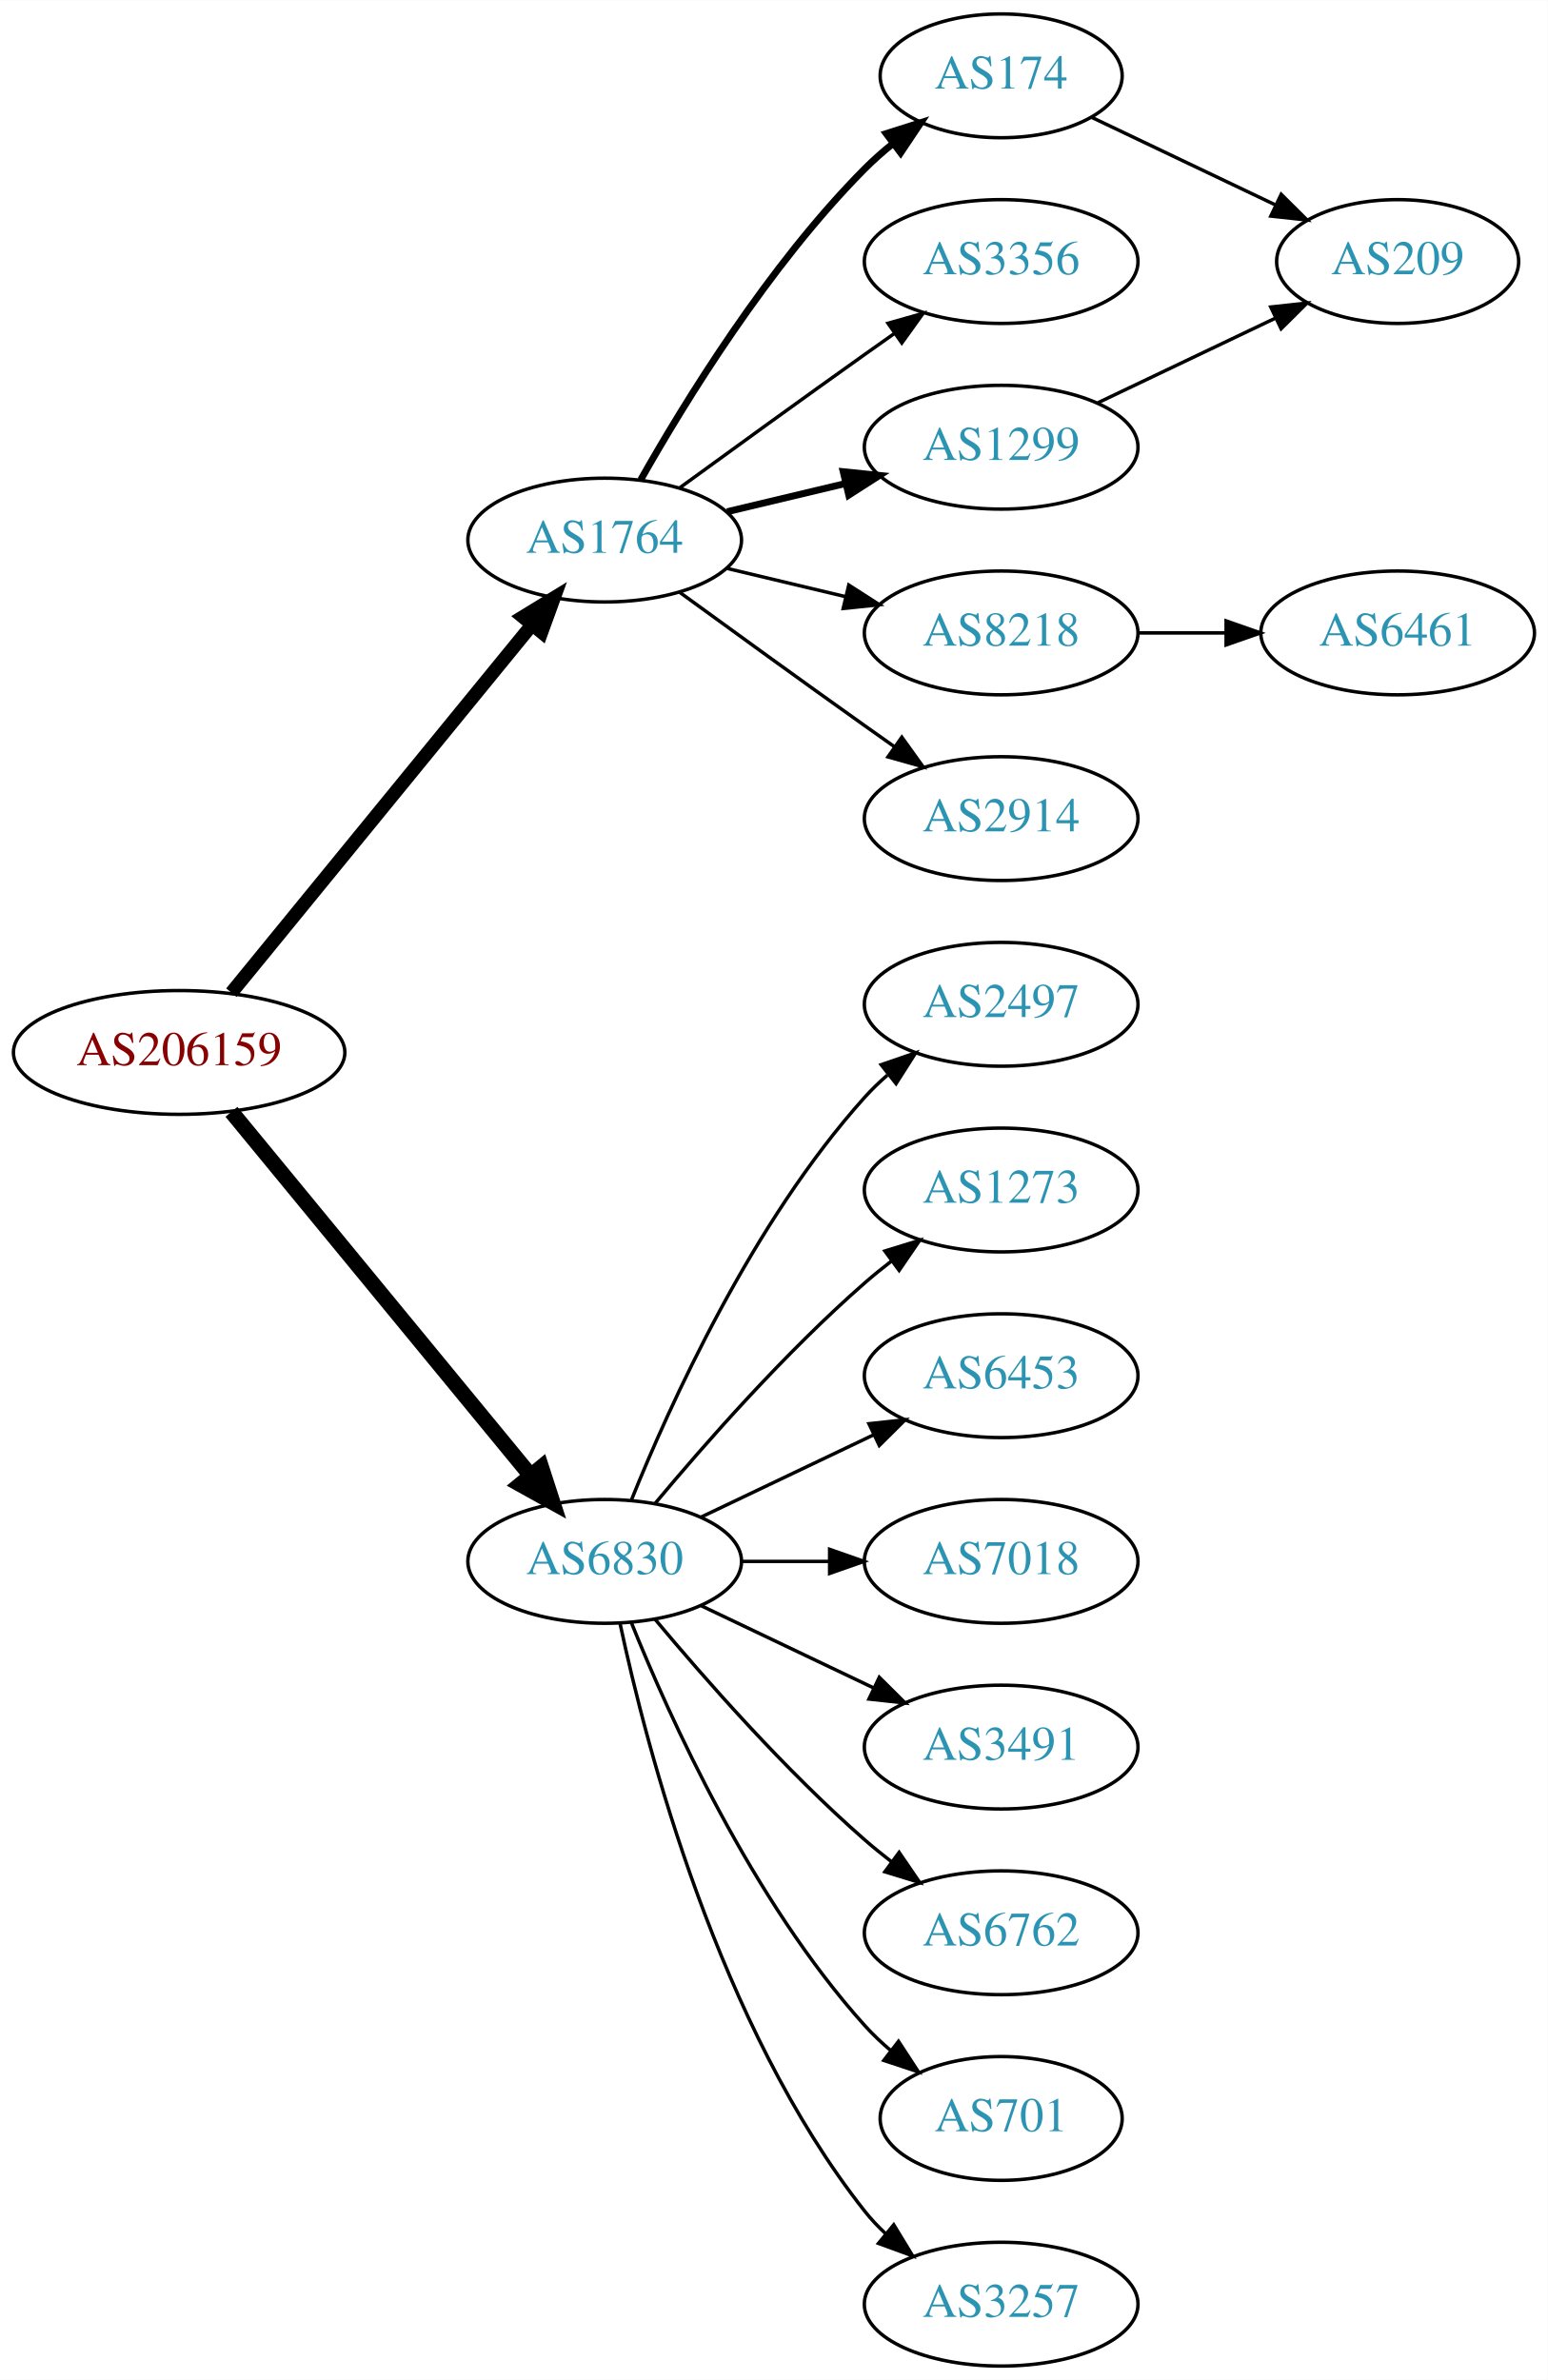
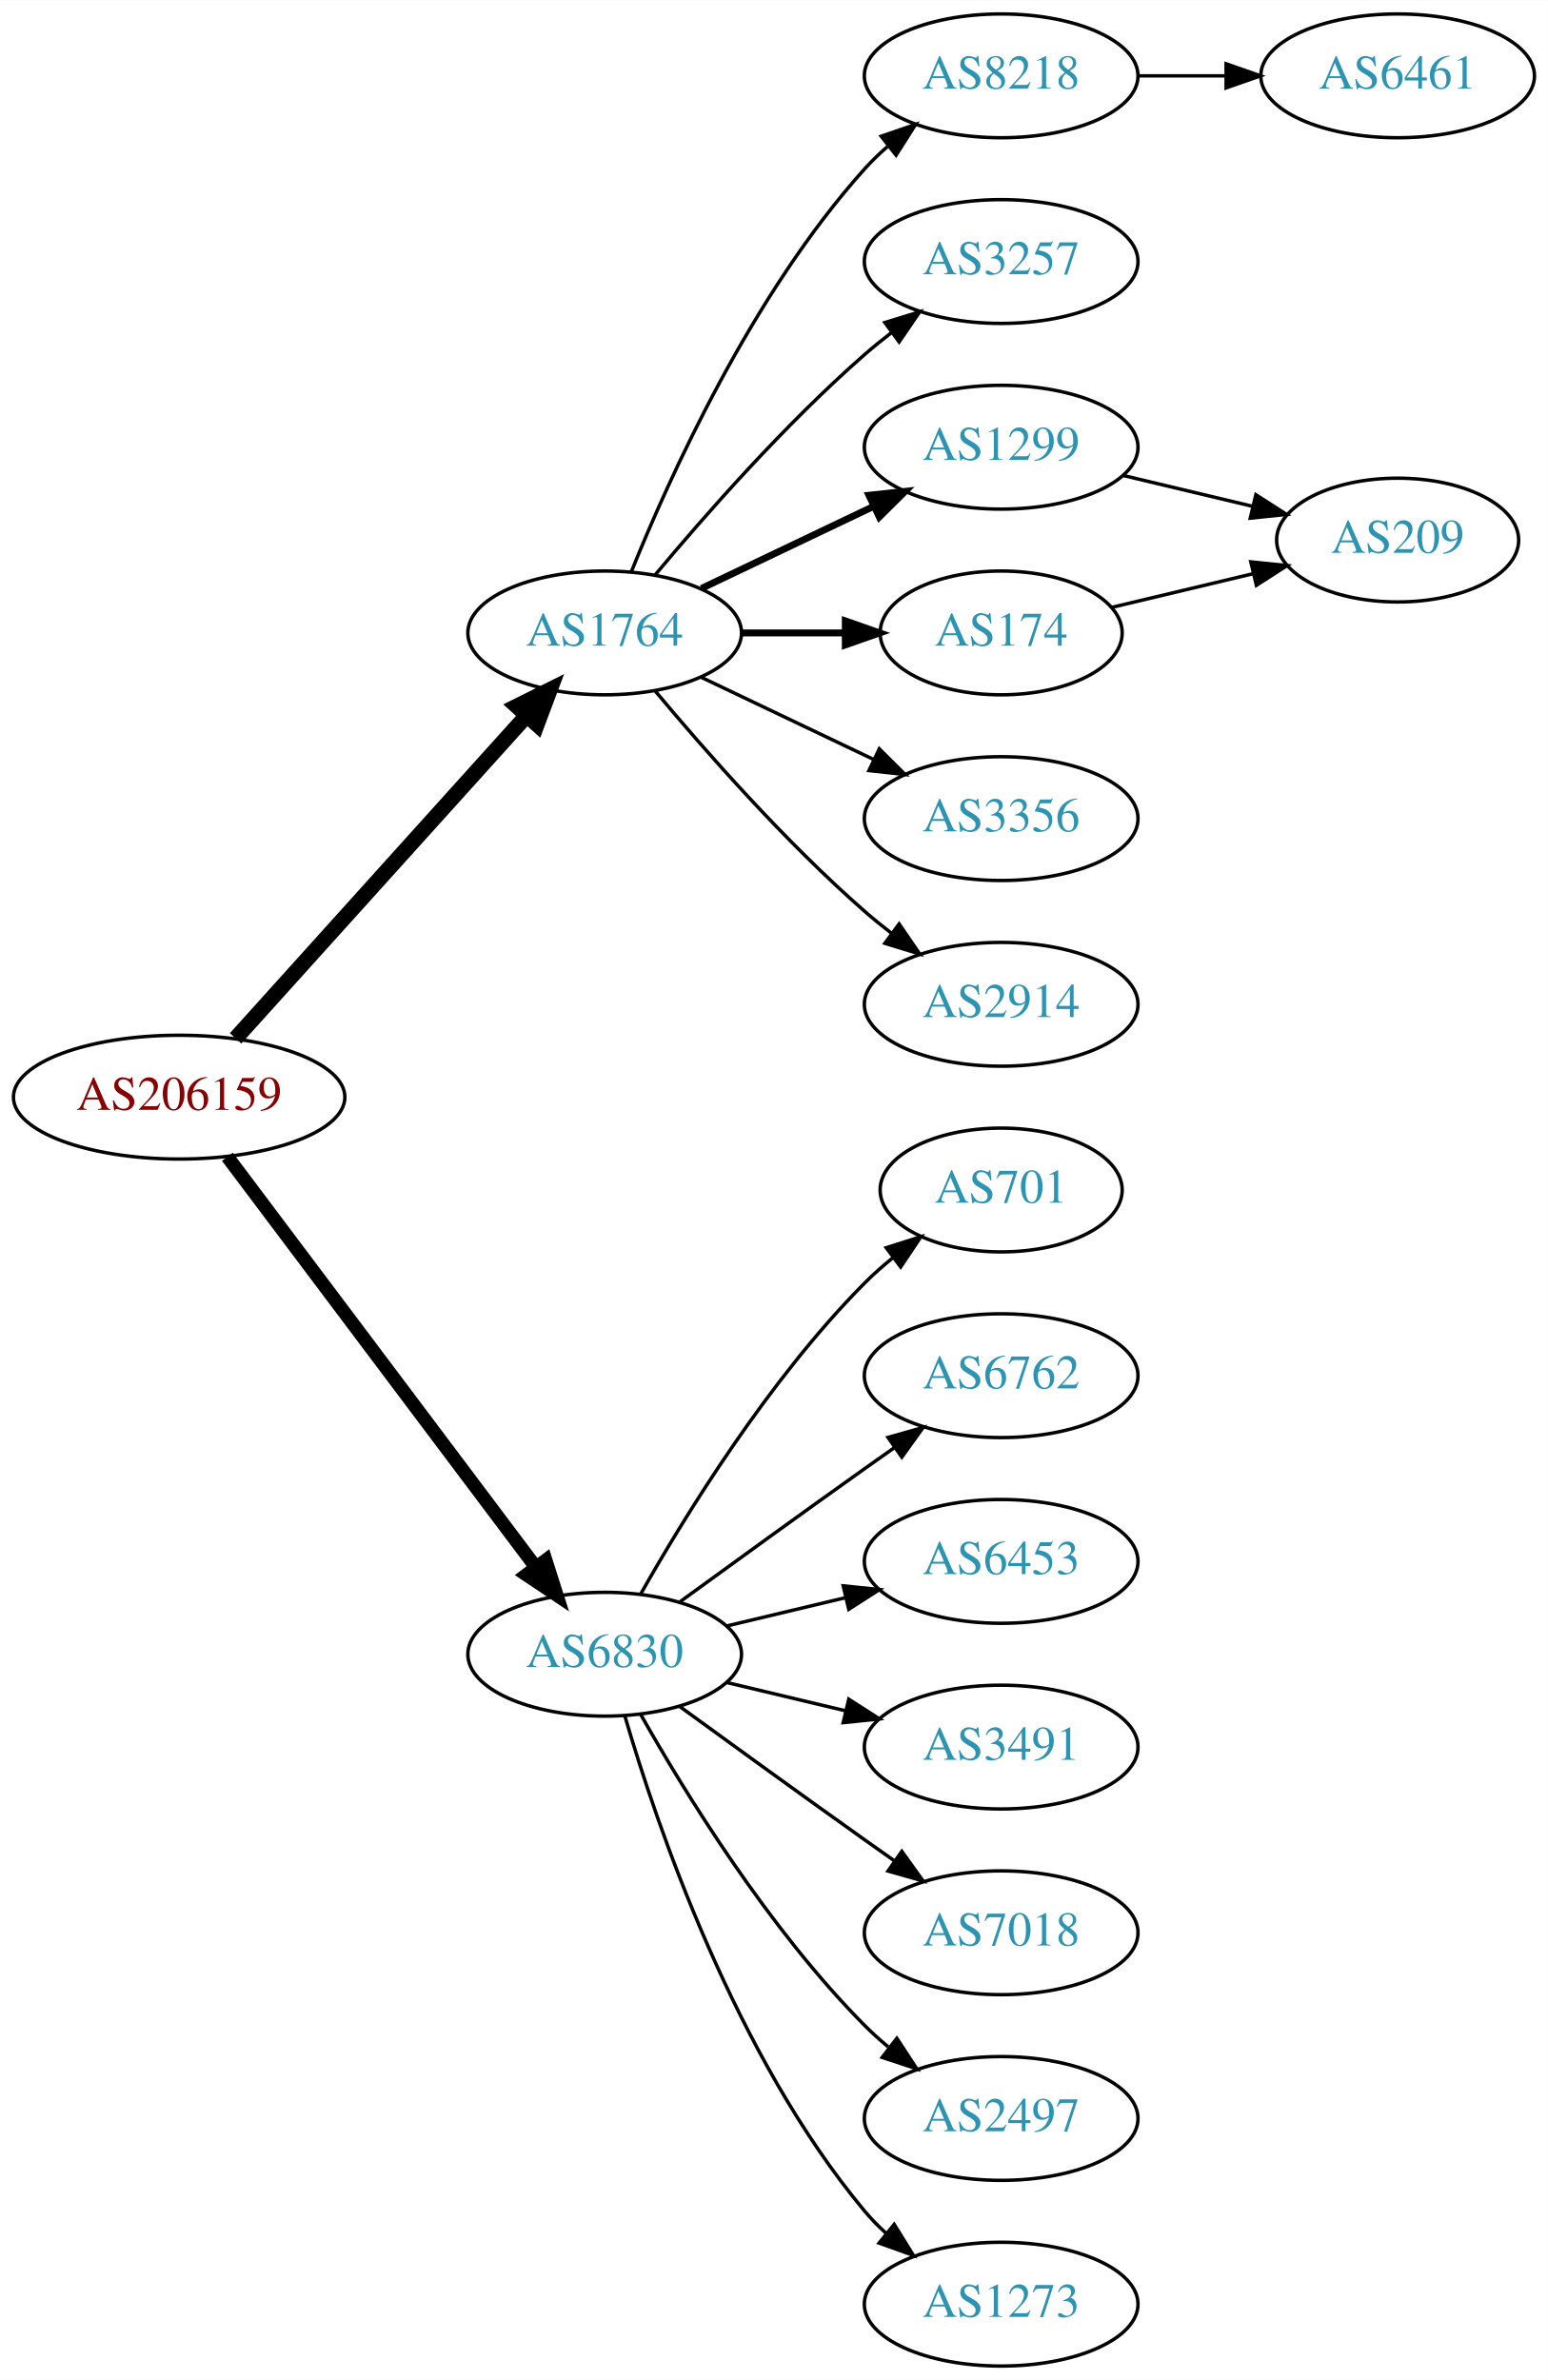
<svg xmlns="http://www.w3.org/2000/svg" xmlns:xlink="http://www.w3.org/1999/xlink" width="450pt" height="692pt" viewBox="0.00 0.00 450.07 692.00">
  <g id="graph0" class="graph" transform="scale(1 1) rotate(0) translate(4 688)">
    <polygon fill="white" stroke="none" points="-4,4 -4,-688 446.07,-688 446.07,4 -4,4" />
    <g id="node1" class="node">
      <g id="a_node1">
        <a xlink:href="/asn/206159" xlink:title="AS206159 ~ VAO-AS [AT]">
-           <ellipse fill="#ffffff" stroke="black" cx="48.096" cy="-382" rx="48.192" ry="18" />
-           <text text-anchor="middle" x="48.096" y="-378.3" font-family="Times,serif" font-size="14.00" fill="#880000">AS206159</text>
+           <ellipse fill="#ffffff" stroke="black" cx="48.096" cy="-369" rx="48.192" ry="18" />
+           <text text-anchor="middle" x="48.096" y="-365.3" font-family="Times,serif" font-size="14.00" fill="#880000">AS206159</text>
        </a>
      </g>
    </g>
    <g id="node2" class="node">
      <g id="a_node2">
        <a xlink:href="/asn/1764" xlink:title="AS1764 ~ NEXTLAYER-AS [AT]">
-           <ellipse fill="#ffffff" stroke="black" cx="171.838" cy="-531" rx="39.794" ry="18" />
-           <text text-anchor="middle" x="171.838" y="-527.3" font-family="Times,serif" font-size="14.00" fill="#2c94b3">AS1764</text>
+           <ellipse fill="#ffffff" stroke="black" cx="171.838" cy="-504" rx="39.794" ry="18" />
+           <text text-anchor="middle" x="171.838" y="-500.3" font-family="Times,serif" font-size="14.00" fill="#2c94b3">AS1764</text>
        </a>
      </g>
    </g>
    <g id="edge1" class="edge">
-       <path fill="none" stroke="black" stroke-width="3.938" d="M63.299,-399.384C84.856,-425.768 125.929,-476.036 150.603,-506.235" />
-       <polygon fill="black" stroke="black" stroke-width="3.938" points="148.061,-508.655 157.098,-514.184 153.481,-504.226 148.061,-508.655" />
+       <path fill="none" stroke="black" stroke-width="4.5" d="M64.514,-386.098C85.945,-409.862 124.837,-452.99 149.174,-479.977" />
+       <polygon fill="black" stroke="black" stroke-width="4.5" points="146.304,-482.674 155.925,-487.463 152.152,-477.4 146.304,-482.674" />
    </g>
    <g id="node3" class="node">
      <g id="a_node3">
        <a xlink:href="/asn/6830" xlink:title="AS6830 ~ LGI-UPC [AT]">
-           <ellipse fill="#ffffff" stroke="black" cx="171.838" cy="-234" rx="39.794" ry="18" />
-           <text text-anchor="middle" x="171.838" y="-230.3" font-family="Times,serif" font-size="14.00" fill="#2c94b3">AS6830</text>
+           <ellipse fill="#ffffff" stroke="black" cx="171.838" cy="-207" rx="39.794" ry="18" />
+           <text text-anchor="middle" x="171.838" y="-203.3" font-family="Times,serif" font-size="14.00" fill="#2c94b3">AS6830</text>
        </a>
      </g>
    </g>
    <g id="edge2" class="edge">
-       <path fill="none" stroke="black" stroke-width="4.5" d="M63.299,-364.733C84.742,-338.666 125.493,-289.126 150.208,-259.079" />
-       <polygon fill="black" stroke="black" stroke-width="4.5" points="153.413,-261.381 156.725,-251.157 147.331,-256.379 153.413,-261.381" />
+       <path fill="none" stroke="black" stroke-width="3.938" d="M62.124,-351.663C83.634,-323.04 126.675,-265.767 151.664,-232.514" />
+       <polygon fill="black" stroke="black" stroke-width="3.938" points="154.693,-234.309 157.903,-224.212 149.097,-230.104 154.693,-234.309" />
    </g>
    <g id="node4" class="node">
      <g id="a_node4">
-         <a xlink:href="/asn/174" xlink:title="AS174 ~ Cogent Communications [US]">
-           <ellipse fill="#ffffff" stroke="black" cx="287.131" cy="-666" rx="35.194" ry="18" />
-           <text text-anchor="middle" x="287.131" y="-662.3" font-family="Times,serif" font-size="14.00" fill="#2c94b3">AS174</text>
+         <a xlink:href="/asn/8218" xlink:title="AS8218 ~ legacy Neotelecoms [FR]">
+           <ellipse fill="#ffffff" stroke="black" cx="287.131" cy="-666" rx="39.794" ry="18" />
+           <text text-anchor="middle" x="287.131" y="-662.3" font-family="Times,serif" font-size="14.00" fill="#2c94b3">AS8218</text>
        </a>
      </g>
    </g>
    <g id="edge3" class="edge">
-       <path fill="none" stroke="black" stroke-width="2" d="M182.298,-548.49C195.08,-571.096 219.512,-610.886 247.484,-639 249.985,-641.513 252.745,-643.949 255.606,-646.261" />
-       <polygon fill="black" stroke="black" stroke-width="2" points="253.705,-649.21 263.804,-652.413 257.907,-643.611 253.705,-649.21" />
+       <path fill="none" stroke="black" d="M179.586,-521.787C190.637,-549.243 214.69,-602.578 247.484,-639 249.487,-641.224 251.706,-643.363 254.038,-645.397" />
+       <polygon fill="black" stroke="black" points="252.236,-648.433 262.257,-651.873 256.569,-642.935 252.236,-648.433" />
    </g>
    <g id="node5" class="node">
      <g id="a_node5">
-         <a xlink:href="/asn/3356" xlink:title="AS3356 ~ Level 3 Parent, LLC [US]">
+         <a xlink:href="/asn/3257" xlink:title="AS3257 ~ GTT [DE]">
          <ellipse fill="#ffffff" stroke="black" cx="287.131" cy="-612" rx="39.794" ry="18" />
-           <text text-anchor="middle" x="287.131" y="-608.3" font-family="Times,serif" font-size="14.00" fill="#2c94b3">AS3356</text>
+           <text text-anchor="middle" x="287.131" y="-608.3" font-family="Times,serif" font-size="14.00" fill="#2c94b3">AS3257</text>
        </a>
      </g>
    </g>
    <g id="edge4" class="edge">
-       <path fill="none" stroke="black" d="M193.686,-546.222C208.62,-557.091 229.234,-572.025 247.484,-585 250.305,-587.005 253.248,-589.085 256.196,-591.159" />
-       <polygon fill="black" stroke="black" points="254.223,-594.05 264.421,-596.926 258.242,-588.319 254.223,-594.05" />
+       <path fill="none" stroke="black" d="M186.468,-520.817C200.751,-537.929 224.297,-564.745 247.484,-585 249.95,-587.154 252.589,-589.294 255.286,-591.372" />
+       <polygon fill="black" stroke="black" points="253.311,-594.264 263.44,-597.37 257.459,-588.625 253.311,-594.264" />
    </g>
    <g id="node6" class="node">
      <g id="a_node6">
        <a xlink:href="/asn/1299" xlink:title="AS1299 ~ Telia Carrier [EU]">
          <ellipse fill="#ffffff" stroke="black" cx="287.131" cy="-558" rx="39.794" ry="18" />
          <text text-anchor="middle" x="287.131" y="-554.3" font-family="Times,serif" font-size="14.00" fill="#2c94b3">AS1299</text>
        </a>
      </g>
    </g>
    <g id="edge5" class="edge">
-       <path fill="none" stroke="black" stroke-width="2" d="M207.445,-539.248C218.316,-541.838 230.471,-544.735 241.913,-547.462" />
-       <polygon fill="black" stroke="black" stroke-width="2" points="241.197,-550.889 251.736,-549.803 242.819,-544.08 241.197,-550.889" />
+       <path fill="none" stroke="black" stroke-width="2" d="M199.974,-516.934C214.968,-524.081 233.789,-533.052 250.013,-540.785" />
+       <polygon fill="black" stroke="black" stroke-width="2" points="248.683,-544.028 259.216,-545.171 251.695,-537.709 248.683,-544.028" />
    </g>
    <g id="node7" class="node">
      <g id="a_node7">
-         <a xlink:href="/asn/8218" xlink:title="AS8218 ~ legacy Neotelecoms [FR]">
-           <ellipse fill="#ffffff" stroke="black" cx="287.131" cy="-504" rx="39.794" ry="18" />
-           <text text-anchor="middle" x="287.131" y="-500.3" font-family="Times,serif" font-size="14.00" fill="#2c94b3">AS8218</text>
+         <a xlink:href="/asn/174" xlink:title="AS174 ~ Cogent Communications [US]">
+           <ellipse fill="#ffffff" stroke="black" cx="287.131" cy="-504" rx="35.194" ry="18" />
+           <text text-anchor="middle" x="287.131" y="-500.3" font-family="Times,serif" font-size="14.00" fill="#2c94b3">AS174</text>
        </a>
      </g>
    </g>
    <g id="edge6" class="edge">
-       <path fill="none" stroke="black" d="M207.445,-522.752C218.316,-520.162 230.471,-517.265 241.913,-514.538" />
-       <polygon fill="black" stroke="black" points="242.819,-517.92 251.736,-512.197 241.197,-511.111 242.819,-517.92" />
+       <path fill="none" stroke="black" stroke-width="2" d="M211.51,-504C221.215,-504 231.706,-504 241.669,-504" />
+       <polygon fill="black" stroke="black" stroke-width="2" points="241.805,-507.5 251.805,-504 241.805,-500.5 241.805,-507.5" />
    </g>
    <g id="node8" class="node">
      <g id="a_node8">
+         <a xlink:href="/asn/3356" xlink:title="AS3356 ~ Level 3 Parent, LLC [US]">
+           <ellipse fill="#ffffff" stroke="black" cx="287.131" cy="-450" rx="39.794" ry="18" />
+           <text text-anchor="middle" x="287.131" y="-446.3" font-family="Times,serif" font-size="14.00" fill="#2c94b3">AS3356</text>
+         </a>
+       </g>
+     </g>
+     <g id="edge7" class="edge">
+       <path fill="none" stroke="black" d="M199.974,-491.066C214.968,-483.919 233.789,-474.948 250.013,-467.215" />
+       <polygon fill="black" stroke="black" points="251.695,-470.291 259.216,-462.829 248.683,-463.972 251.695,-470.291" />
+     </g>
+     <g id="node9" class="node">
+       <g id="a_node9">
        <a xlink:href="/asn/2914" xlink:title="AS2914 ~ NTT America, Inc. [US]">
-           <ellipse fill="#ffffff" stroke="black" cx="287.131" cy="-450" rx="39.794" ry="18" />
-           <text text-anchor="middle" x="287.131" y="-446.3" font-family="Times,serif" font-size="14.00" fill="#2c94b3">AS2914</text>
-         </a>
-       </g>
-     </g>
-     <g id="edge7" class="edge">
-       <path fill="none" stroke="black" d="M193.686,-515.778C208.62,-504.909 229.234,-489.975 247.484,-477 250.305,-474.995 253.248,-472.915 256.196,-470.841" />
-       <polygon fill="black" stroke="black" points="258.242,-473.681 264.421,-465.074 254.223,-467.95 258.242,-473.681" />
-     </g>
-     <g id="node11" class="node">
-       <g id="a_node11">
-         <a xlink:href="/asn/2497" xlink:title="AS2497 ~ Internet Initiative Japan Inc. [JP]">
          <ellipse fill="#ffffff" stroke="black" cx="287.131" cy="-396" rx="39.794" ry="18" />
-           <text text-anchor="middle" x="287.131" y="-392.3" font-family="Times,serif" font-size="14.00" fill="#2c94b3">AS2497</text>
-         </a>
-       </g>
-     </g>
-     <g id="edge11" class="edge">
-       <path fill="none" stroke="black" d="M179.586,-251.787C190.637,-279.243 214.69,-332.578 247.484,-369 249.487,-371.224 251.706,-373.363 254.038,-375.397" />
-       <polygon fill="black" stroke="black" points="252.236,-378.433 262.257,-381.873 256.569,-372.935 252.236,-378.433" />
+           <text text-anchor="middle" x="287.131" y="-392.3" font-family="Times,serif" font-size="14.00" fill="#2c94b3">AS2914</text>
+         </a>
+       </g>
+     </g>
+     <g id="edge8" class="edge">
+       <path fill="none" stroke="black" d="M186.468,-487.183C200.751,-470.071 224.297,-443.255 247.484,-423 249.95,-420.846 252.589,-418.706 255.286,-416.628" />
+       <polygon fill="black" stroke="black" points="257.459,-419.375 263.44,-410.63 253.311,-413.736 257.459,-419.375" />
    </g>
    <g id="node12" class="node">
      <g id="a_node12">
-         <a xlink:href="/asn/1273" xlink:title="AS1273 ~ Vodafone Group PLC [EU]">
-           <ellipse fill="#ffffff" stroke="black" cx="287.131" cy="-342" rx="39.794" ry="18" />
-           <text text-anchor="middle" x="287.131" y="-338.3" font-family="Times,serif" font-size="14.00" fill="#2c94b3">AS1273</text>
+         <a xlink:href="/asn/701" xlink:title="AS701 ~ UUNET [US]">
+           <ellipse fill="#ffffff" stroke="black" cx="287.131" cy="-342" rx="35.194" ry="18" />
+           <text text-anchor="middle" x="287.131" y="-338.3" font-family="Times,serif" font-size="14.00" fill="#2c94b3">AS701</text>
        </a>
      </g>
    </g>
    <g id="edge12" class="edge">
-       <path fill="none" stroke="black" d="M186.468,-250.817C200.751,-267.929 224.297,-294.745 247.484,-315 249.95,-317.154 252.589,-319.294 255.286,-321.372" />
-       <polygon fill="black" stroke="black" points="253.311,-324.264 263.44,-327.37 257.459,-318.625 253.311,-324.264" />
+       <path fill="none" stroke="black" d="M182.298,-224.49C195.08,-247.096 219.512,-286.886 247.484,-315 249.985,-317.513 252.745,-319.949 255.606,-322.261" />
+       <polygon fill="black" stroke="black" points="253.705,-325.21 263.804,-328.413 257.907,-319.611 253.705,-325.21" />
    </g>
    <g id="node13" class="node">
      <g id="a_node13">
-         <a xlink:href="/asn/6453" xlink:title="AS6453 ~ TATA COMMUNICATIONS (AMERICA) INC [US]">
+         <a xlink:href="/asn/6762" xlink:title="AS6762 ~ TELECOM ITALIA SPARKLE S.p.A. [IT]">
          <ellipse fill="#ffffff" stroke="black" cx="287.131" cy="-288" rx="39.794" ry="18" />
-           <text text-anchor="middle" x="287.131" y="-284.3" font-family="Times,serif" font-size="14.00" fill="#2c94b3">AS6453</text>
+           <text text-anchor="middle" x="287.131" y="-284.3" font-family="Times,serif" font-size="14.00" fill="#2c94b3">AS6762</text>
        </a>
      </g>
    </g>
    <g id="edge13" class="edge">
-       <path fill="none" stroke="black" d="M199.974,-246.934C214.968,-254.081 233.789,-263.052 250.013,-270.785" />
-       <polygon fill="black" stroke="black" points="248.683,-274.028 259.216,-275.171 251.695,-267.709 248.683,-274.028" />
+       <path fill="none" stroke="black" d="M193.686,-222.222C208.62,-233.091 229.234,-248.025 247.484,-261 250.305,-263.005 253.248,-265.085 256.196,-267.159" />
+       <polygon fill="black" stroke="black" points="254.223,-270.05 264.421,-272.926 258.242,-264.319 254.223,-270.05" />
    </g>
    <g id="node14" class="node">
      <g id="a_node14">
-         <a xlink:href="/asn/7018" xlink:title="AS7018 ~ AT&amp;T Services, Inc. [US]">
+         <a xlink:href="/asn/6453" xlink:title="AS6453 ~ TATA COMMUNICATIONS (AMERICA) INC [US]">
          <ellipse fill="#ffffff" stroke="black" cx="287.131" cy="-234" rx="39.794" ry="18" />
-           <text text-anchor="middle" x="287.131" y="-230.3" font-family="Times,serif" font-size="14.00" fill="#2c94b3">AS7018</text>
+           <text text-anchor="middle" x="287.131" y="-230.3" font-family="Times,serif" font-size="14.00" fill="#2c94b3">AS6453</text>
        </a>
      </g>
    </g>
    <g id="edge14" class="edge">
-       <path fill="none" stroke="black" d="M211.51,-234C219.713,-234 228.477,-234 237.009,-234" />
-       <polygon fill="black" stroke="black" points="237.248,-237.5 247.248,-234 237.248,-230.5 237.248,-237.5" />
+       <path fill="none" stroke="black" d="M207.445,-215.248C218.316,-217.838 230.471,-220.735 241.913,-223.462" />
+       <polygon fill="black" stroke="black" points="241.197,-226.889 251.736,-225.803 242.819,-220.08 241.197,-226.889" />
    </g>
    <g id="node15" class="node">
      <g id="a_node15">
        <a xlink:href="/asn/3491" xlink:title="AS3491 ~ PCCW Global, Inc. [US]">
          <ellipse fill="#ffffff" stroke="black" cx="287.131" cy="-180" rx="39.794" ry="18" />
          <text text-anchor="middle" x="287.131" y="-176.3" font-family="Times,serif" font-size="14.00" fill="#2c94b3">AS3491</text>
        </a>
      </g>
    </g>
    <g id="edge15" class="edge">
-       <path fill="none" stroke="black" d="M199.974,-221.066C214.968,-213.919 233.789,-204.948 250.013,-197.215" />
-       <polygon fill="black" stroke="black" points="251.695,-200.291 259.216,-192.829 248.683,-193.972 251.695,-200.291" />
+       <path fill="none" stroke="black" d="M207.445,-198.752C218.316,-196.162 230.471,-193.265 241.913,-190.538" />
+       <polygon fill="black" stroke="black" points="242.819,-193.92 251.736,-188.197 241.197,-187.111 242.819,-193.92" />
    </g>
    <g id="node16" class="node">
      <g id="a_node16">
-         <a xlink:href="/asn/6762" xlink:title="AS6762 ~ TELECOM ITALIA SPARKLE S.p.A. [IT]">
+         <a xlink:href="/asn/7018" xlink:title="AS7018 ~ AT&amp;T Services, Inc. [US]">
          <ellipse fill="#ffffff" stroke="black" cx="287.131" cy="-126" rx="39.794" ry="18" />
-           <text text-anchor="middle" x="287.131" y="-122.3" font-family="Times,serif" font-size="14.00" fill="#2c94b3">AS6762</text>
+           <text text-anchor="middle" x="287.131" y="-122.3" font-family="Times,serif" font-size="14.00" fill="#2c94b3">AS7018</text>
        </a>
      </g>
    </g>
    <g id="edge16" class="edge">
-       <path fill="none" stroke="black" d="M186.468,-217.183C200.751,-200.071 224.297,-173.255 247.484,-153 249.95,-150.846 252.589,-148.706 255.286,-146.628" />
-       <polygon fill="black" stroke="black" points="257.459,-149.375 263.44,-140.63 253.311,-143.736 257.459,-149.375" />
+       <path fill="none" stroke="black" d="M193.686,-191.778C208.62,-180.909 229.234,-165.975 247.484,-153 250.305,-150.995 253.248,-148.915 256.196,-146.841" />
+       <polygon fill="black" stroke="black" points="258.242,-149.681 264.421,-141.074 254.223,-143.95 258.242,-149.681" />
    </g>
    <g id="node17" class="node">
      <g id="a_node17">
-         <a xlink:href="/asn/701" xlink:title="AS701 ~ UUNET [US]">
-           <ellipse fill="#ffffff" stroke="black" cx="287.131" cy="-72" rx="35.194" ry="18" />
-           <text text-anchor="middle" x="287.131" y="-68.3" font-family="Times,serif" font-size="14.00" fill="#2c94b3">AS701</text>
+         <a xlink:href="/asn/2497" xlink:title="AS2497 ~ Internet Initiative Japan Inc. [JP]">
+           <ellipse fill="#ffffff" stroke="black" cx="287.131" cy="-72" rx="39.794" ry="18" />
+           <text text-anchor="middle" x="287.131" y="-68.3" font-family="Times,serif" font-size="14.00" fill="#2c94b3">AS2497</text>
        </a>
      </g>
    </g>
    <g id="edge17" class="edge">
-       <path fill="none" stroke="black" d="M179.586,-216.213C190.637,-188.757 214.69,-135.422 247.484,-99 249.8,-96.428 252.405,-93.969 255.14,-91.657" />
-       <polygon fill="black" stroke="black" points="257.279,-94.428 263.064,-85.552 253.006,-88.883 257.279,-94.428" />
+       <path fill="none" stroke="black" d="M182.298,-189.51C195.08,-166.904 219.512,-127.114 247.484,-99 249.595,-96.879 251.891,-94.812 254.277,-92.829" />
+       <polygon fill="black" stroke="black" points="256.792,-95.31 262.592,-86.444 252.529,-89.758 256.792,-95.31" />
    </g>
    <g id="node18" class="node">
      <g id="a_node18">
-         <a xlink:href="/asn/3257" xlink:title="AS3257 ~ GTT [DE]">
+         <a xlink:href="/asn/1273" xlink:title="AS1273 ~ Vodafone Group PLC [EU]">
          <ellipse fill="#ffffff" stroke="black" cx="287.131" cy="-18" rx="39.794" ry="18" />
-           <text text-anchor="middle" x="287.131" y="-14.3" font-family="Times,serif" font-size="14.00" fill="#2c94b3">AS3257</text>
+           <text text-anchor="middle" x="287.131" y="-14.3" font-family="Times,serif" font-size="14.00" fill="#2c94b3">AS1273</text>
        </a>
      </g>
    </g>
    <g id="edge18" class="edge">
-       <path fill="none" stroke="black" d="M176.328,-215.84C183.959,-179.97 204.951,-98.845 247.484,-45 249.292,-42.712 251.345,-40.538 253.539,-38.49" />
-       <polygon fill="black" stroke="black" points="255.893,-41.086 261.399,-32.034 251.45,-35.677 255.893,-41.086" />
-     </g>
-     <g id="node9" class="node">
-       <g id="a_node9">
-         <a xlink:href="/asn/209" xlink:title="AS209 ~ CenturyLink Communications, LLC [US]">
-           <ellipse fill="#ffffff" stroke="black" cx="402.424" cy="-612" rx="35.194" ry="18" />
-           <text text-anchor="middle" x="402.424" y="-608.3" font-family="Times,serif" font-size="14.00" fill="#2c94b3">AS209</text>
-         </a>
-       </g>
-     </g>
-     <g id="edge8" class="edge">
-       <path fill="none" stroke="black" d="M313.556,-653.881C329.299,-646.378 349.721,-636.644 366.914,-628.449" />
-       <polygon fill="black" stroke="black" points="368.562,-631.54 376.084,-624.078 365.551,-625.221 368.562,-631.54" />
-     </g>
-     <g id="edge10" class="edge">
-       <path fill="none" stroke="black" d="M315.267,-570.934C330.699,-578.29 350.185,-587.577 366.72,-595.459" />
-       <polygon fill="black" stroke="black" points="365.529,-598.768 376.062,-599.911 368.54,-592.449 365.529,-598.768" />
+       <path fill="none" stroke="black" d="M177.712,-188.998C187.026,-157.156 209.843,-90.019 247.484,-45 249.355,-42.763 251.453,-40.626 253.679,-38.604" />
+       <polygon fill="black" stroke="black" points="256.026,-41.208 261.598,-32.196 251.623,-35.766 256.026,-41.208" />
    </g>
    <g id="node10" class="node">
      <g id="a_node10">
        <a xlink:href="/asn/6461" xlink:title="AS6461 ~ Zayo Bandwidth [US]">
-           <ellipse fill="#ffffff" stroke="black" cx="402.424" cy="-504" rx="39.794" ry="18" />
-           <text text-anchor="middle" x="402.424" y="-500.3" font-family="Times,serif" font-size="14.00" fill="#2c94b3">AS6461</text>
+           <ellipse fill="#ffffff" stroke="black" cx="402.424" cy="-666" rx="39.794" ry="18" />
+           <text text-anchor="middle" x="402.424" y="-662.3" font-family="Times,serif" font-size="14.00" fill="#2c94b3">AS6461</text>
        </a>
      </g>
    </g>
    <g id="edge9" class="edge">
-       <path fill="none" stroke="black" d="M326.803,-504C335.006,-504 343.77,-504 352.302,-504" />
-       <polygon fill="black" stroke="black" points="352.541,-507.5 362.541,-504 352.541,-500.5 352.541,-507.5" />
+       <path fill="none" stroke="black" d="M326.803,-666C335.006,-666 343.77,-666 352.302,-666" />
+       <polygon fill="black" stroke="black" points="352.541,-669.5 362.541,-666 352.541,-662.5 352.541,-669.5" />
+     </g>
+     <g id="node11" class="node">
+       <g id="a_node11">
+         <a xlink:href="/asn/209" xlink:title="AS209 ~ CenturyLink Communications, LLC [US]">
+           <ellipse fill="#ffffff" stroke="black" cx="402.424" cy="-531" rx="35.194" ry="18" />
+           <text text-anchor="middle" x="402.424" y="-527.3" font-family="Times,serif" font-size="14.00" fill="#2c94b3">AS209</text>
+         </a>
+       </g>
+     </g>
+     <g id="edge10" class="edge">
+       <path fill="none" stroke="black" d="M322.738,-549.752C334.533,-546.942 347.837,-543.771 360.105,-540.847" />
+       <polygon fill="black" stroke="black" points="361.194,-544.186 370.11,-538.463 359.571,-537.376 361.194,-544.186" />
+     </g>
+     <g id="edge11" class="edge">
+       <path fill="none" stroke="black" d="M319.389,-511.449C332.019,-514.459 346.773,-517.976 360.259,-521.19" />
+       <polygon fill="black" stroke="black" points="359.729,-524.661 370.268,-523.575 361.352,-517.852 359.729,-524.661" />
    </g>
  </g>
</svg>
